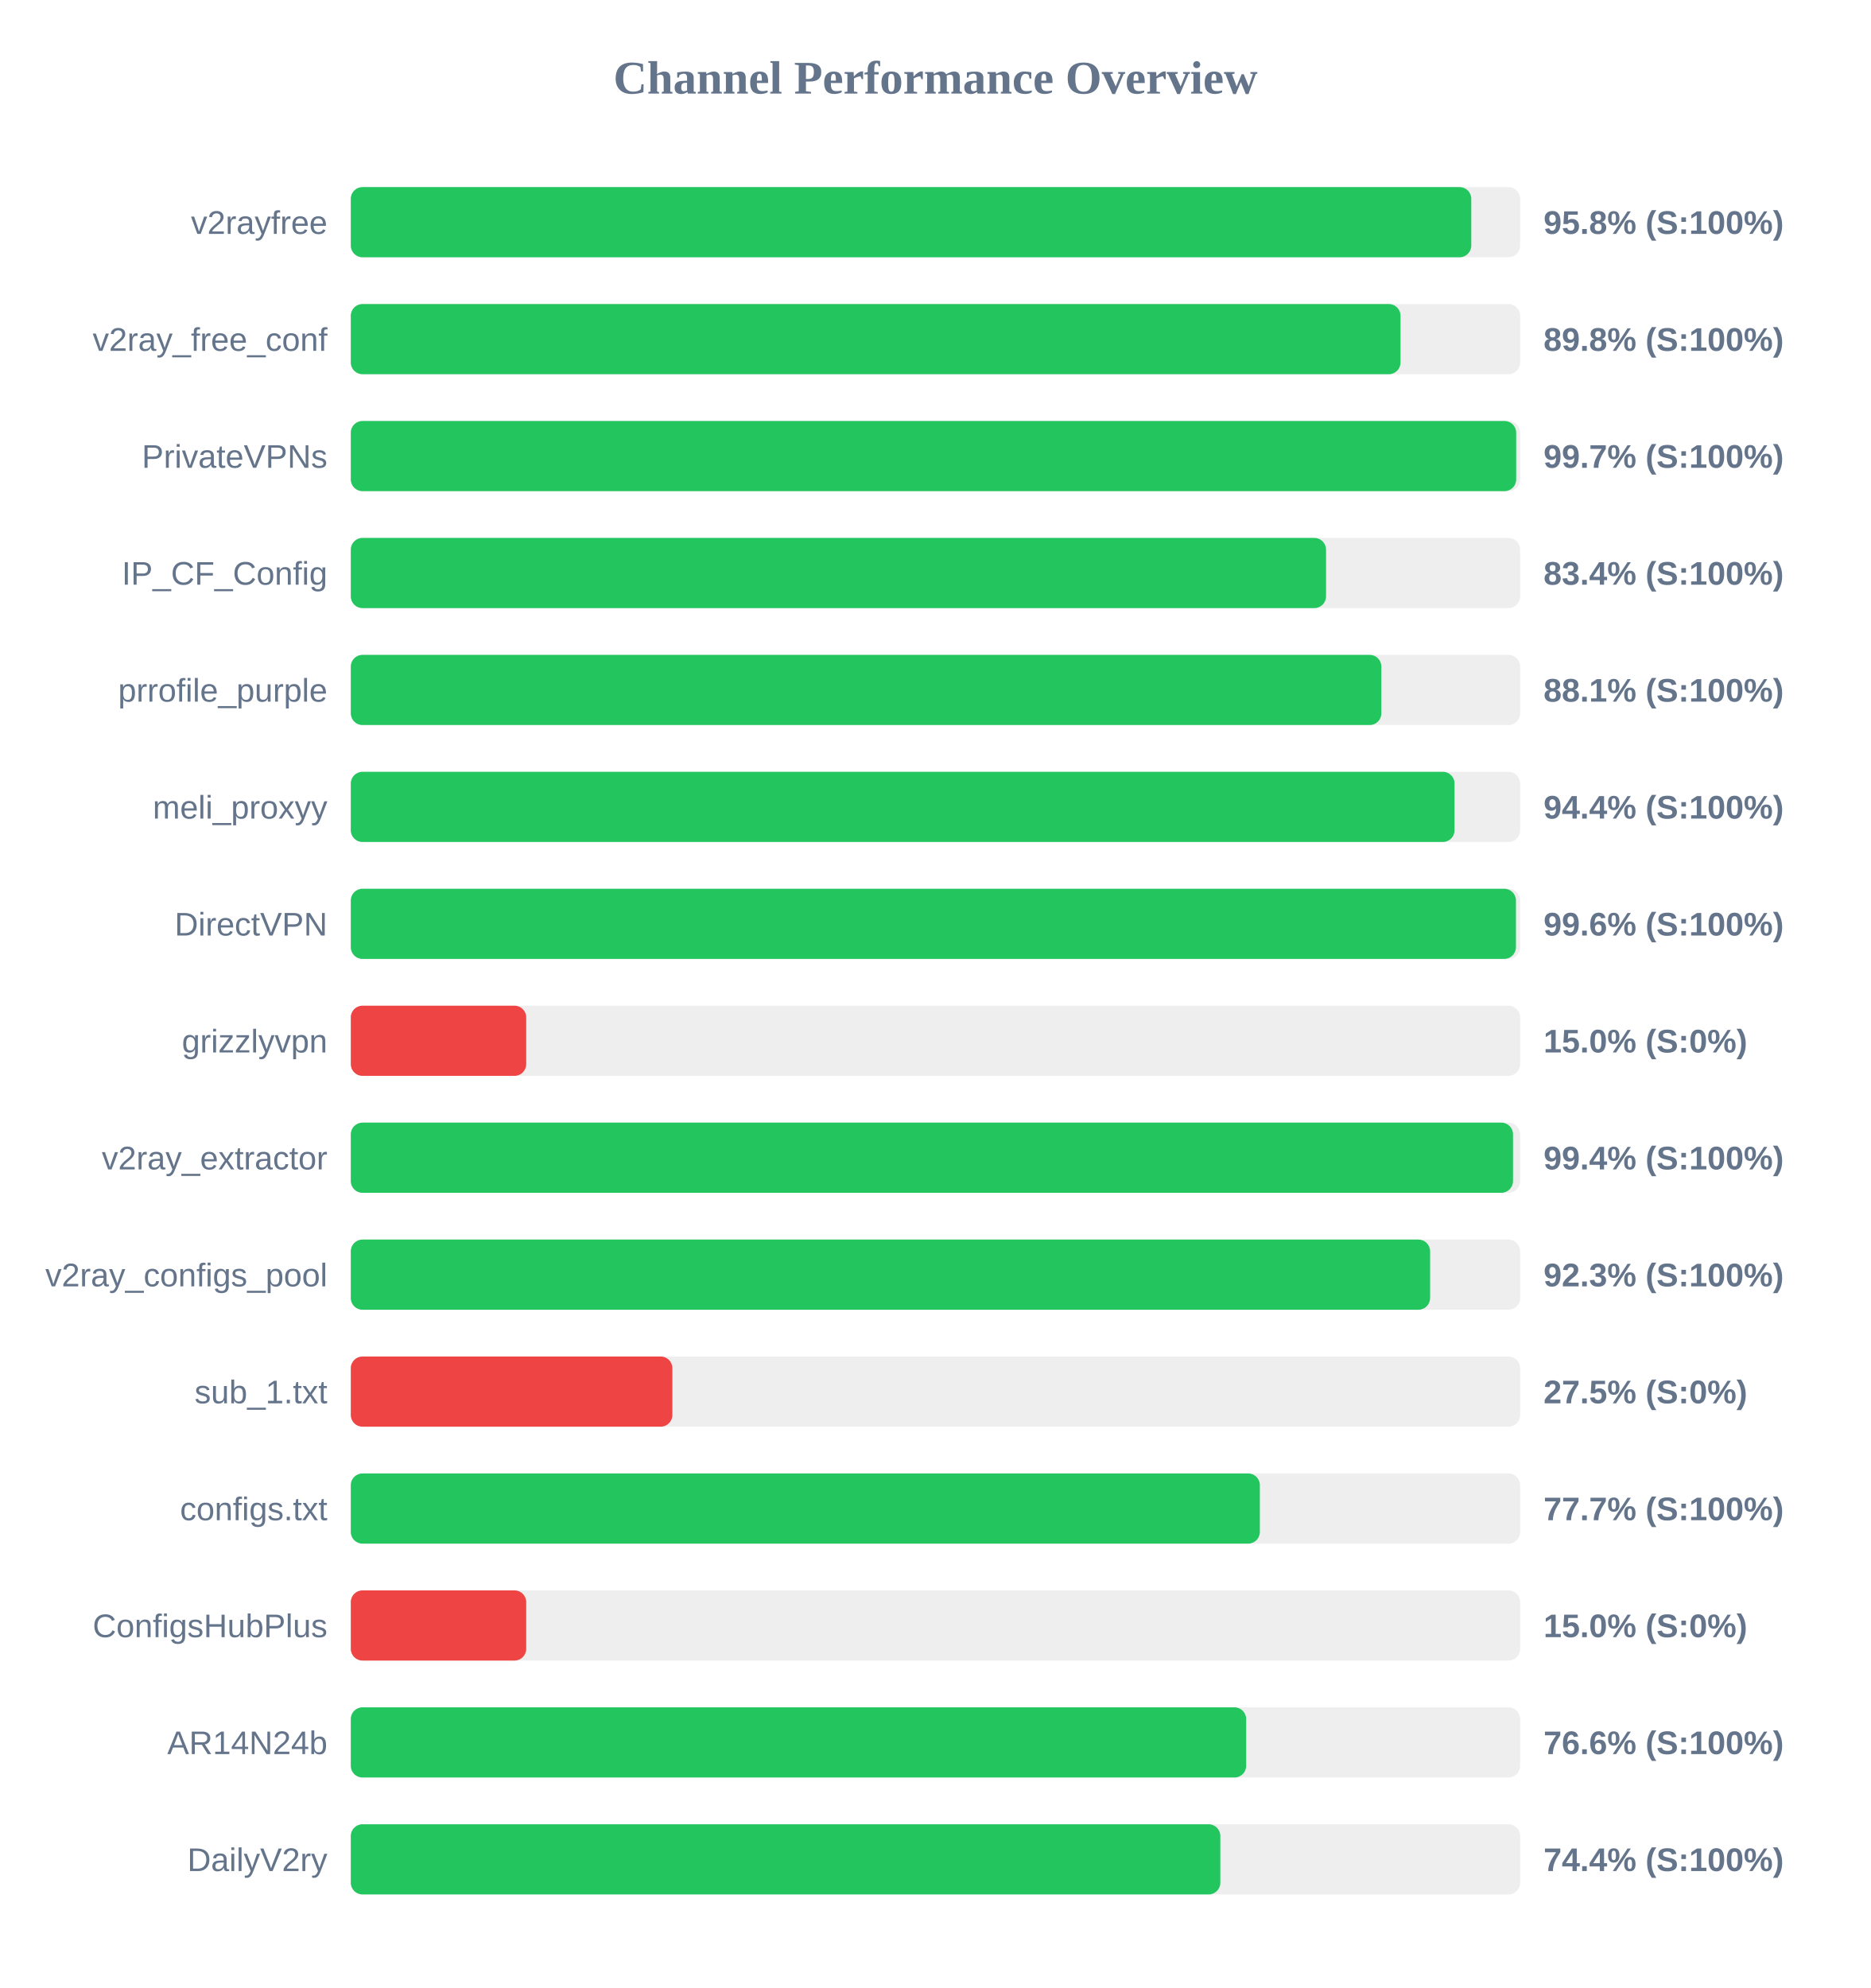
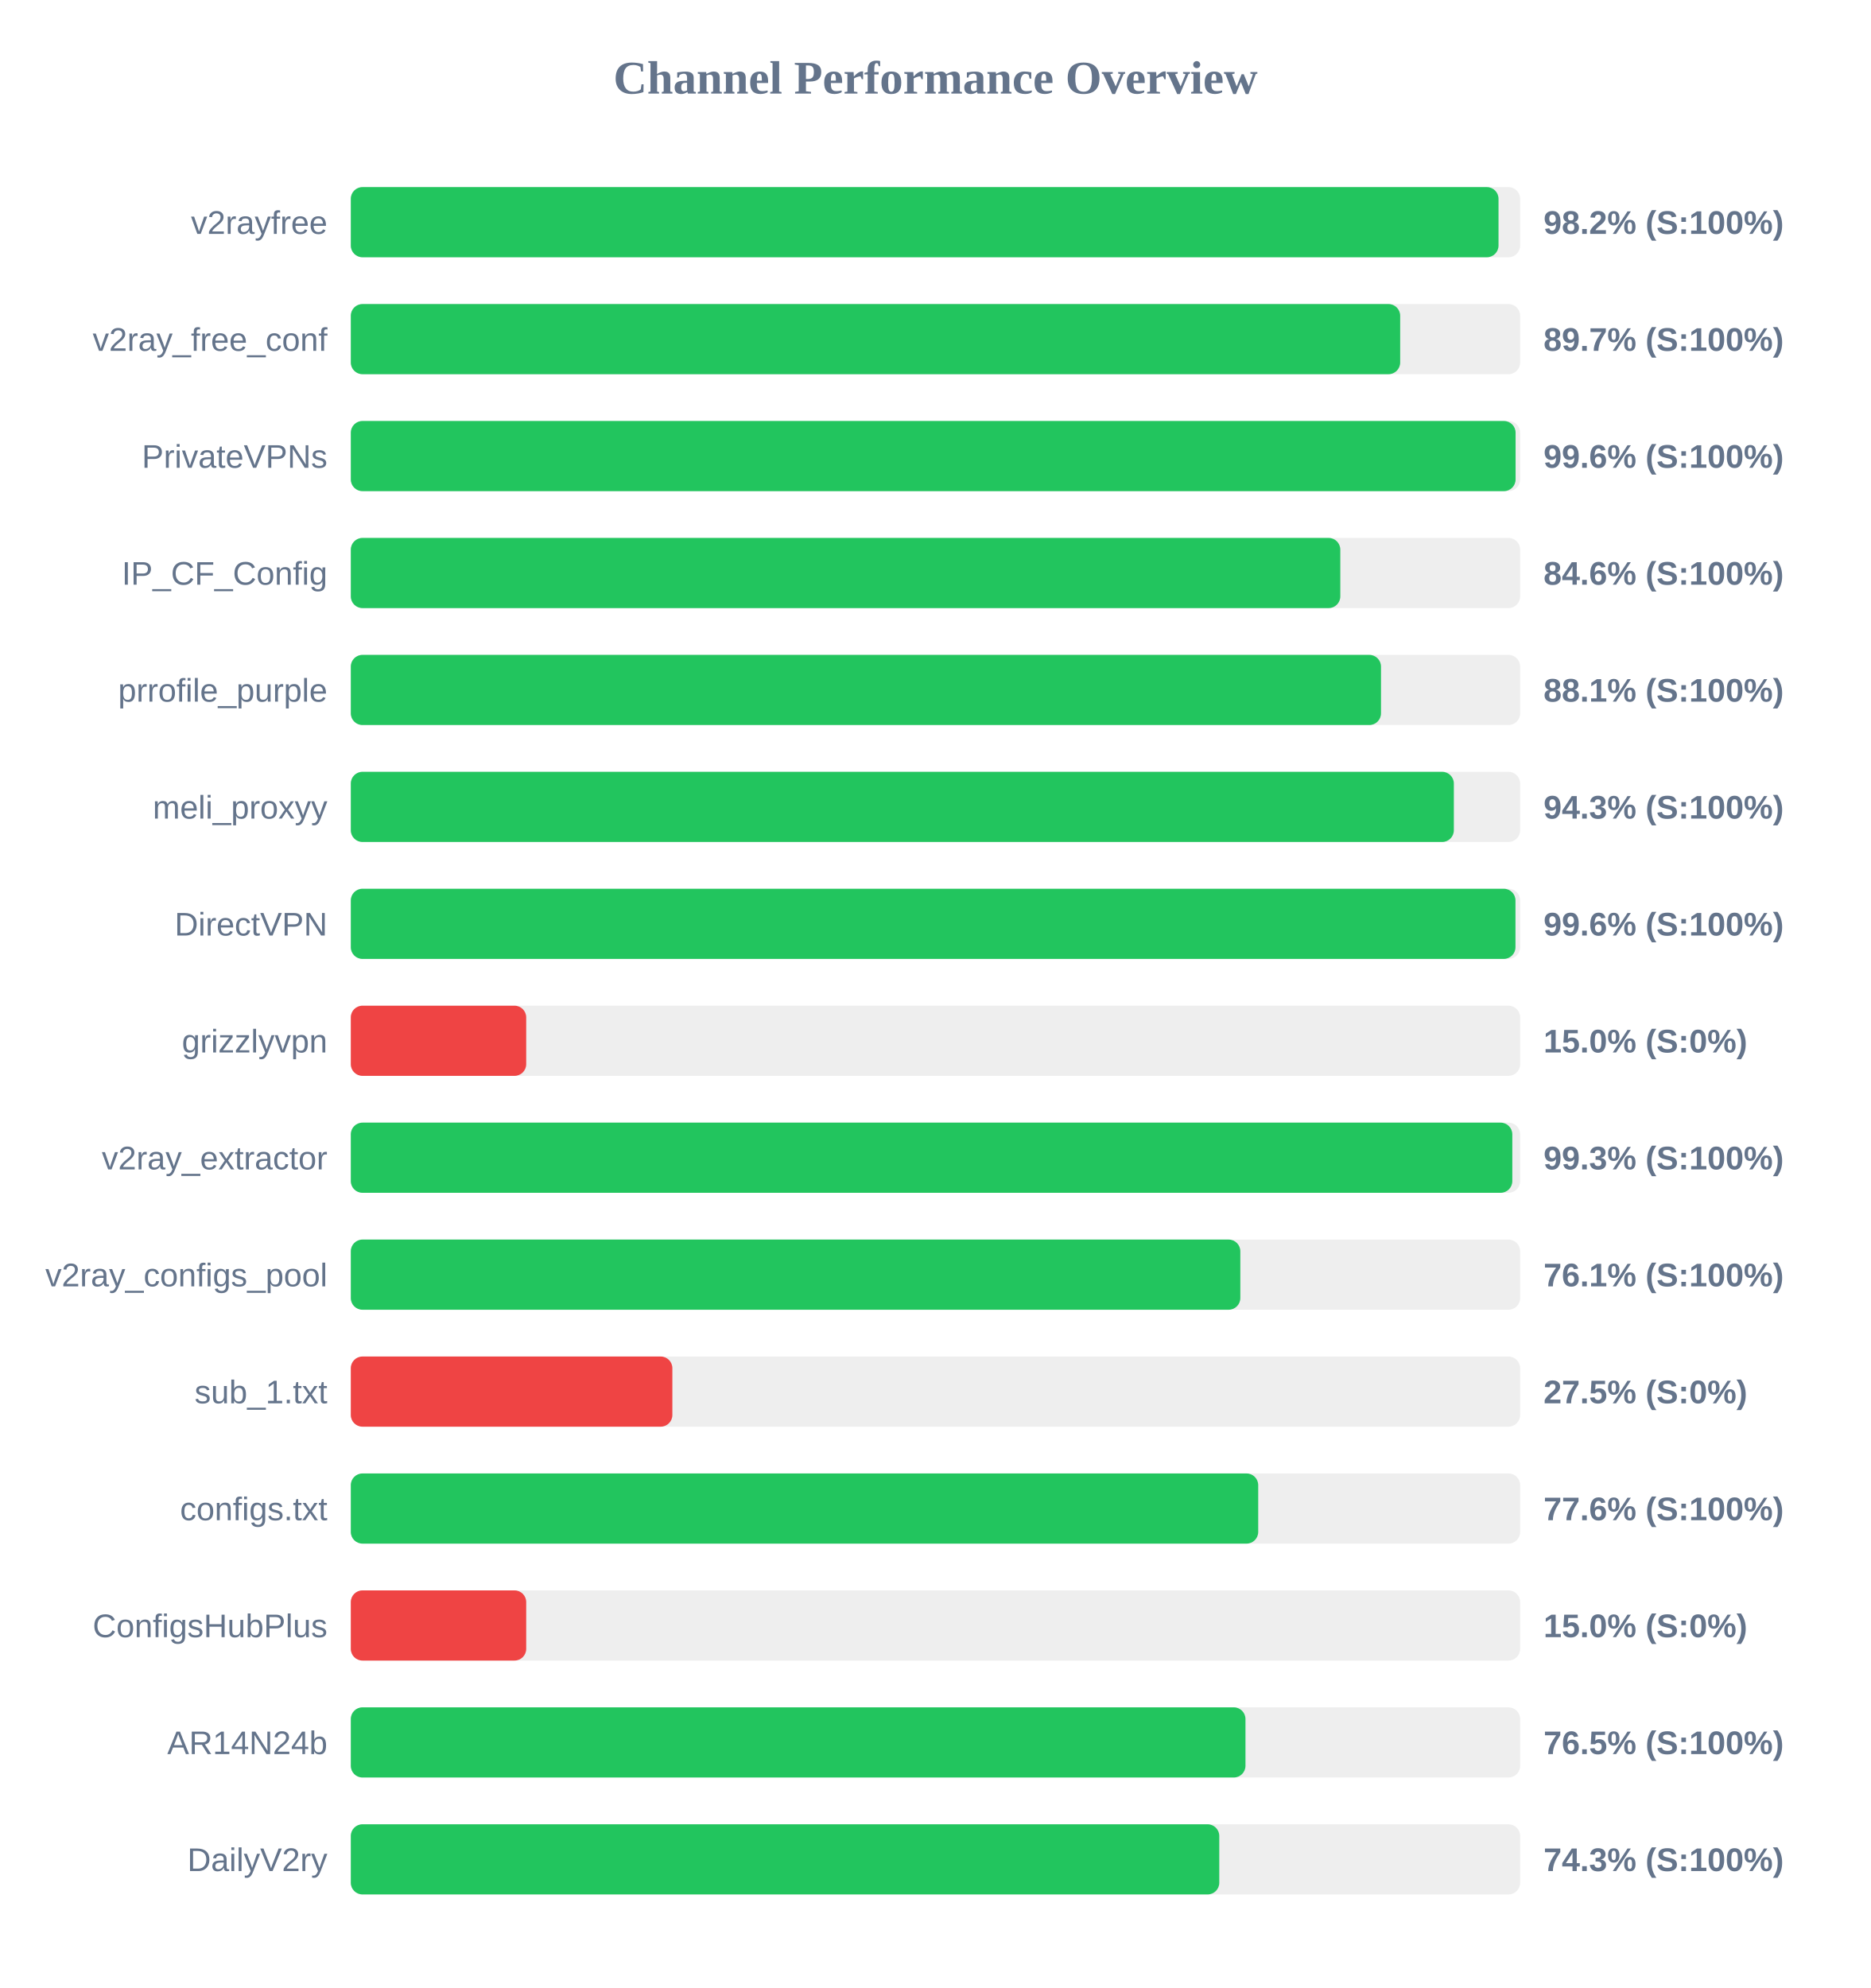
<svg xmlns="http://www.w3.org/2000/svg" width="800" height="850" version="1.1">
  <style>
        .row { font: 14px Arial; fill: #64748b; }
        .score { font: bold 14px Arial; fill: #64748b; }
    </style>
  <text x="400" y="40" text-anchor="middle" font-size="20px" font-weight="bold" fill="#64748b">Channel Performance Overview</text>
  <rect x="150" y="80" width="500" height="30" fill="#eee" rx="5" />
-   <rect x="150" y="80" width="479.1" height="30" fill="#22c55e" rx="5" />
+   <rect x="150" y="80" width="490.75" height="30" fill="#22c55e" rx="5" />
  <text x="140" y="100" text-anchor="end" class="row">v2rayfree</text>
-   <text x="660" y="100" text-anchor="start" class="score">95.8% (S:100%)</text>
+   <text x="660" y="100" text-anchor="start" class="score">98.2% (S:100%)</text>
  <rect x="150" y="130" width="500" height="30" fill="#eee" rx="5" />
-   <rect x="150" y="130" width="448.85" height="30" fill="#22c55e" rx="5" />
+   <rect x="150" y="130" width="448.7" height="30" fill="#22c55e" rx="5" />
  <text x="140" y="150" text-anchor="end" class="row">v2ray_free_conf</text>
-   <text x="660" y="150" text-anchor="start" class="score">89.8% (S:100%)</text>
+   <text x="660" y="150" text-anchor="start" class="score">89.7% (S:100%)</text>
  <rect x="150" y="180" width="500" height="30" fill="#eee" rx="5" />
-   <rect x="150" y="180" width="498.3" height="30" fill="#22c55e" rx="5" />
+   <rect x="150" y="180" width="498.05" height="30" fill="#22c55e" rx="5" />
  <text x="140" y="200" text-anchor="end" class="row">PrivateVPNs</text>
-   <text x="660" y="200" text-anchor="start" class="score">99.7% (S:100%)</text>
+   <text x="660" y="200" text-anchor="start" class="score">99.6% (S:100%)</text>
  <rect x="150" y="230" width="500" height="30" fill="#eee" rx="5" />
-   <rect x="150" y="230" width="417.0" height="30" fill="#22c55e" rx="5" />
+   <rect x="150" y="230" width="423.1" height="30" fill="#22c55e" rx="5" />
  <text x="140" y="250" text-anchor="end" class="row">IP_CF_Config</text>
-   <text x="660" y="250" text-anchor="start" class="score">83.4% (S:100%)</text>
+   <text x="660" y="250" text-anchor="start" class="score">84.6% (S:100%)</text>
  <rect x="150" y="280" width="500" height="30" fill="#eee" rx="5" />
-   <rect x="150" y="280" width="440.65" height="30" fill="#22c55e" rx="5" />
+   <rect x="150" y="280" width="440.5" height="30" fill="#22c55e" rx="5" />
  <text x="140" y="300" text-anchor="end" class="row">prrofile_purple</text>
  <text x="660" y="300" text-anchor="start" class="score">88.1% (S:100%)</text>
  <rect x="150" y="330" width="500" height="30" fill="#eee" rx="5" />
-   <rect x="150" y="330" width="471.95" height="30" fill="#22c55e" rx="5" />
+   <rect x="150" y="330" width="471.65" height="30" fill="#22c55e" rx="5" />
  <text x="140" y="350" text-anchor="end" class="row">meli_proxyy</text>
-   <text x="660" y="350" text-anchor="start" class="score">94.4% (S:100%)</text>
+   <text x="660" y="350" text-anchor="start" class="score">94.3% (S:100%)</text>
  <rect x="150" y="380" width="500" height="30" fill="#eee" rx="5" />
-   <rect x="150" y="380" width="498.2" height="30" fill="#22c55e" rx="5" />
+   <rect x="150" y="380" width="498.0" height="30" fill="#22c55e" rx="5" />
  <text x="140" y="400" text-anchor="end" class="row">DirectVPN</text>
  <text x="660" y="400" text-anchor="start" class="score">99.6% (S:100%)</text>
  <rect x="150" y="430" width="500" height="30" fill="#eee" rx="5" />
  <rect x="150" y="430" width="75.0" height="30" fill="#ef4444" rx="5" />
  <text x="140" y="450" text-anchor="end" class="row">grizzlyvpn</text>
  <text x="660" y="450" text-anchor="start" class="score">15.0% (S:0%)</text>
  <rect x="150" y="480" width="500" height="30" fill="#eee" rx="5" />
-   <rect x="150" y="480" width="496.95" height="30" fill="#22c55e" rx="5" />
+   <rect x="150" y="480" width="496.65" height="30" fill="#22c55e" rx="5" />
  <text x="140" y="500" text-anchor="end" class="row">v2ray_extractor</text>
-   <text x="660" y="500" text-anchor="start" class="score">99.4% (S:100%)</text>
+   <text x="660" y="500" text-anchor="start" class="score">99.3% (S:100%)</text>
  <rect x="150" y="530" width="500" height="30" fill="#eee" rx="5" />
-   <rect x="150" y="530" width="461.5" height="30" fill="#22c55e" rx="5" />
+   <rect x="150" y="530" width="380.35" height="30" fill="#22c55e" rx="5" />
  <text x="140" y="550" text-anchor="end" class="row">v2ray_configs_pool</text>
-   <text x="660" y="550" text-anchor="start" class="score">92.3% (S:100%)</text>
+   <text x="660" y="550" text-anchor="start" class="score">76.1% (S:100%)</text>
  <rect x="150" y="580" width="500" height="30" fill="#eee" rx="5" />
  <rect x="150" y="580" width="137.5" height="30" fill="#ef4444" rx="5" />
  <text x="140" y="600" text-anchor="end" class="row">sub_1.txt</text>
  <text x="660" y="600" text-anchor="start" class="score">27.5% (S:0%)</text>
  <rect x="150" y="630" width="500" height="30" fill="#eee" rx="5" />
-   <rect x="150" y="630" width="388.7" height="30" fill="#22c55e" rx="5" />
+   <rect x="150" y="630" width="388.0" height="30" fill="#22c55e" rx="5" />
  <text x="140" y="650" text-anchor="end" class="row">configs.txt</text>
-   <text x="660" y="650" text-anchor="start" class="score">77.7% (S:100%)</text>
+   <text x="660" y="650" text-anchor="start" class="score">77.6% (S:100%)</text>
  <rect x="150" y="680" width="500" height="30" fill="#eee" rx="5" />
  <rect x="150" y="680" width="75.0" height="30" fill="#ef4444" rx="5" />
  <text x="140" y="700" text-anchor="end" class="row">ConfigsHubPlus</text>
  <text x="660" y="700" text-anchor="start" class="score">15.0% (S:0%)</text>
  <rect x="150" y="730" width="500" height="30" fill="#eee" rx="5" />
-   <rect x="150" y="730" width="382.85" height="30" fill="#22c55e" rx="5" />
+   <rect x="150" y="730" width="382.55" height="30" fill="#22c55e" rx="5" />
  <text x="140" y="750" text-anchor="end" class="row">AR14N24b</text>
-   <text x="660" y="750" text-anchor="start" class="score">76.6% (S:100%)</text>
+   <text x="660" y="750" text-anchor="start" class="score">76.5% (S:100%)</text>
  <rect x="150" y="780" width="500" height="30" fill="#eee" rx="5" />
-   <rect x="150" y="780" width="371.8" height="30" fill="#22c55e" rx="5" />
+   <rect x="150" y="780" width="371.35" height="30" fill="#22c55e" rx="5" />
  <text x="140" y="800" text-anchor="end" class="row">DailyV2ry</text>
-   <text x="660" y="800" text-anchor="start" class="score">74.4% (S:100%)</text>
+   <text x="660" y="800" text-anchor="start" class="score">74.3% (S:100%)</text>
</svg>
